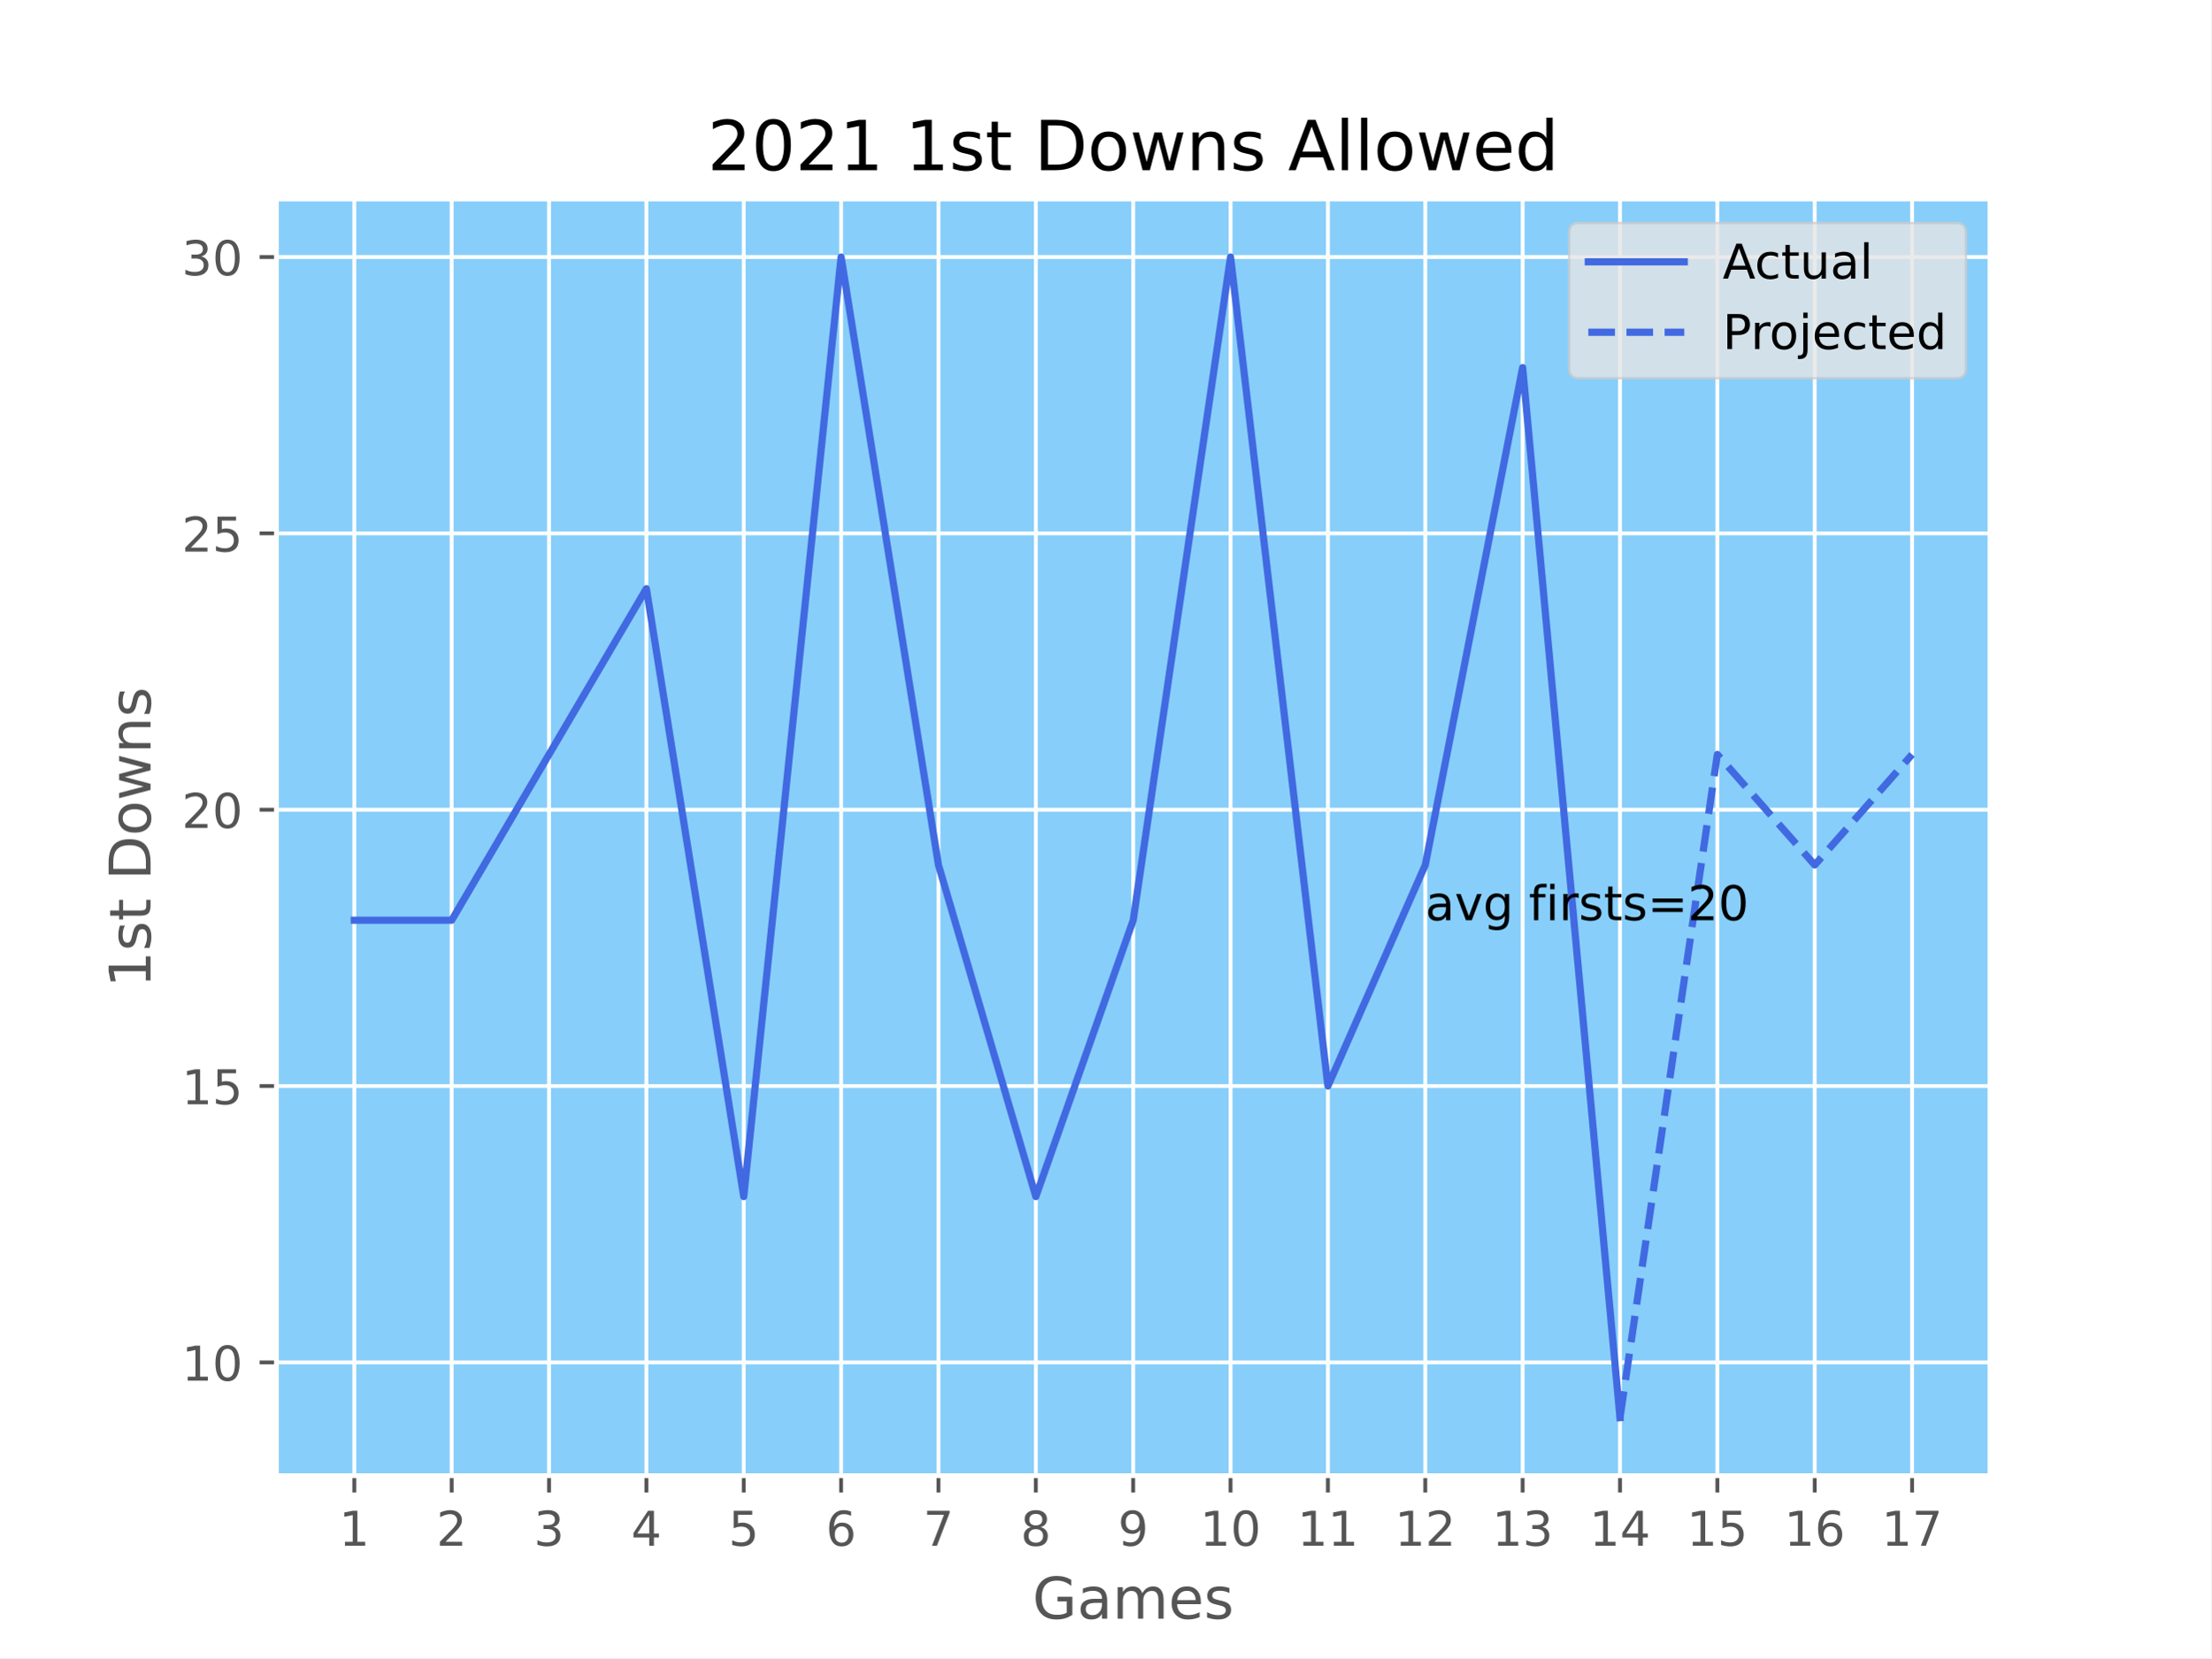
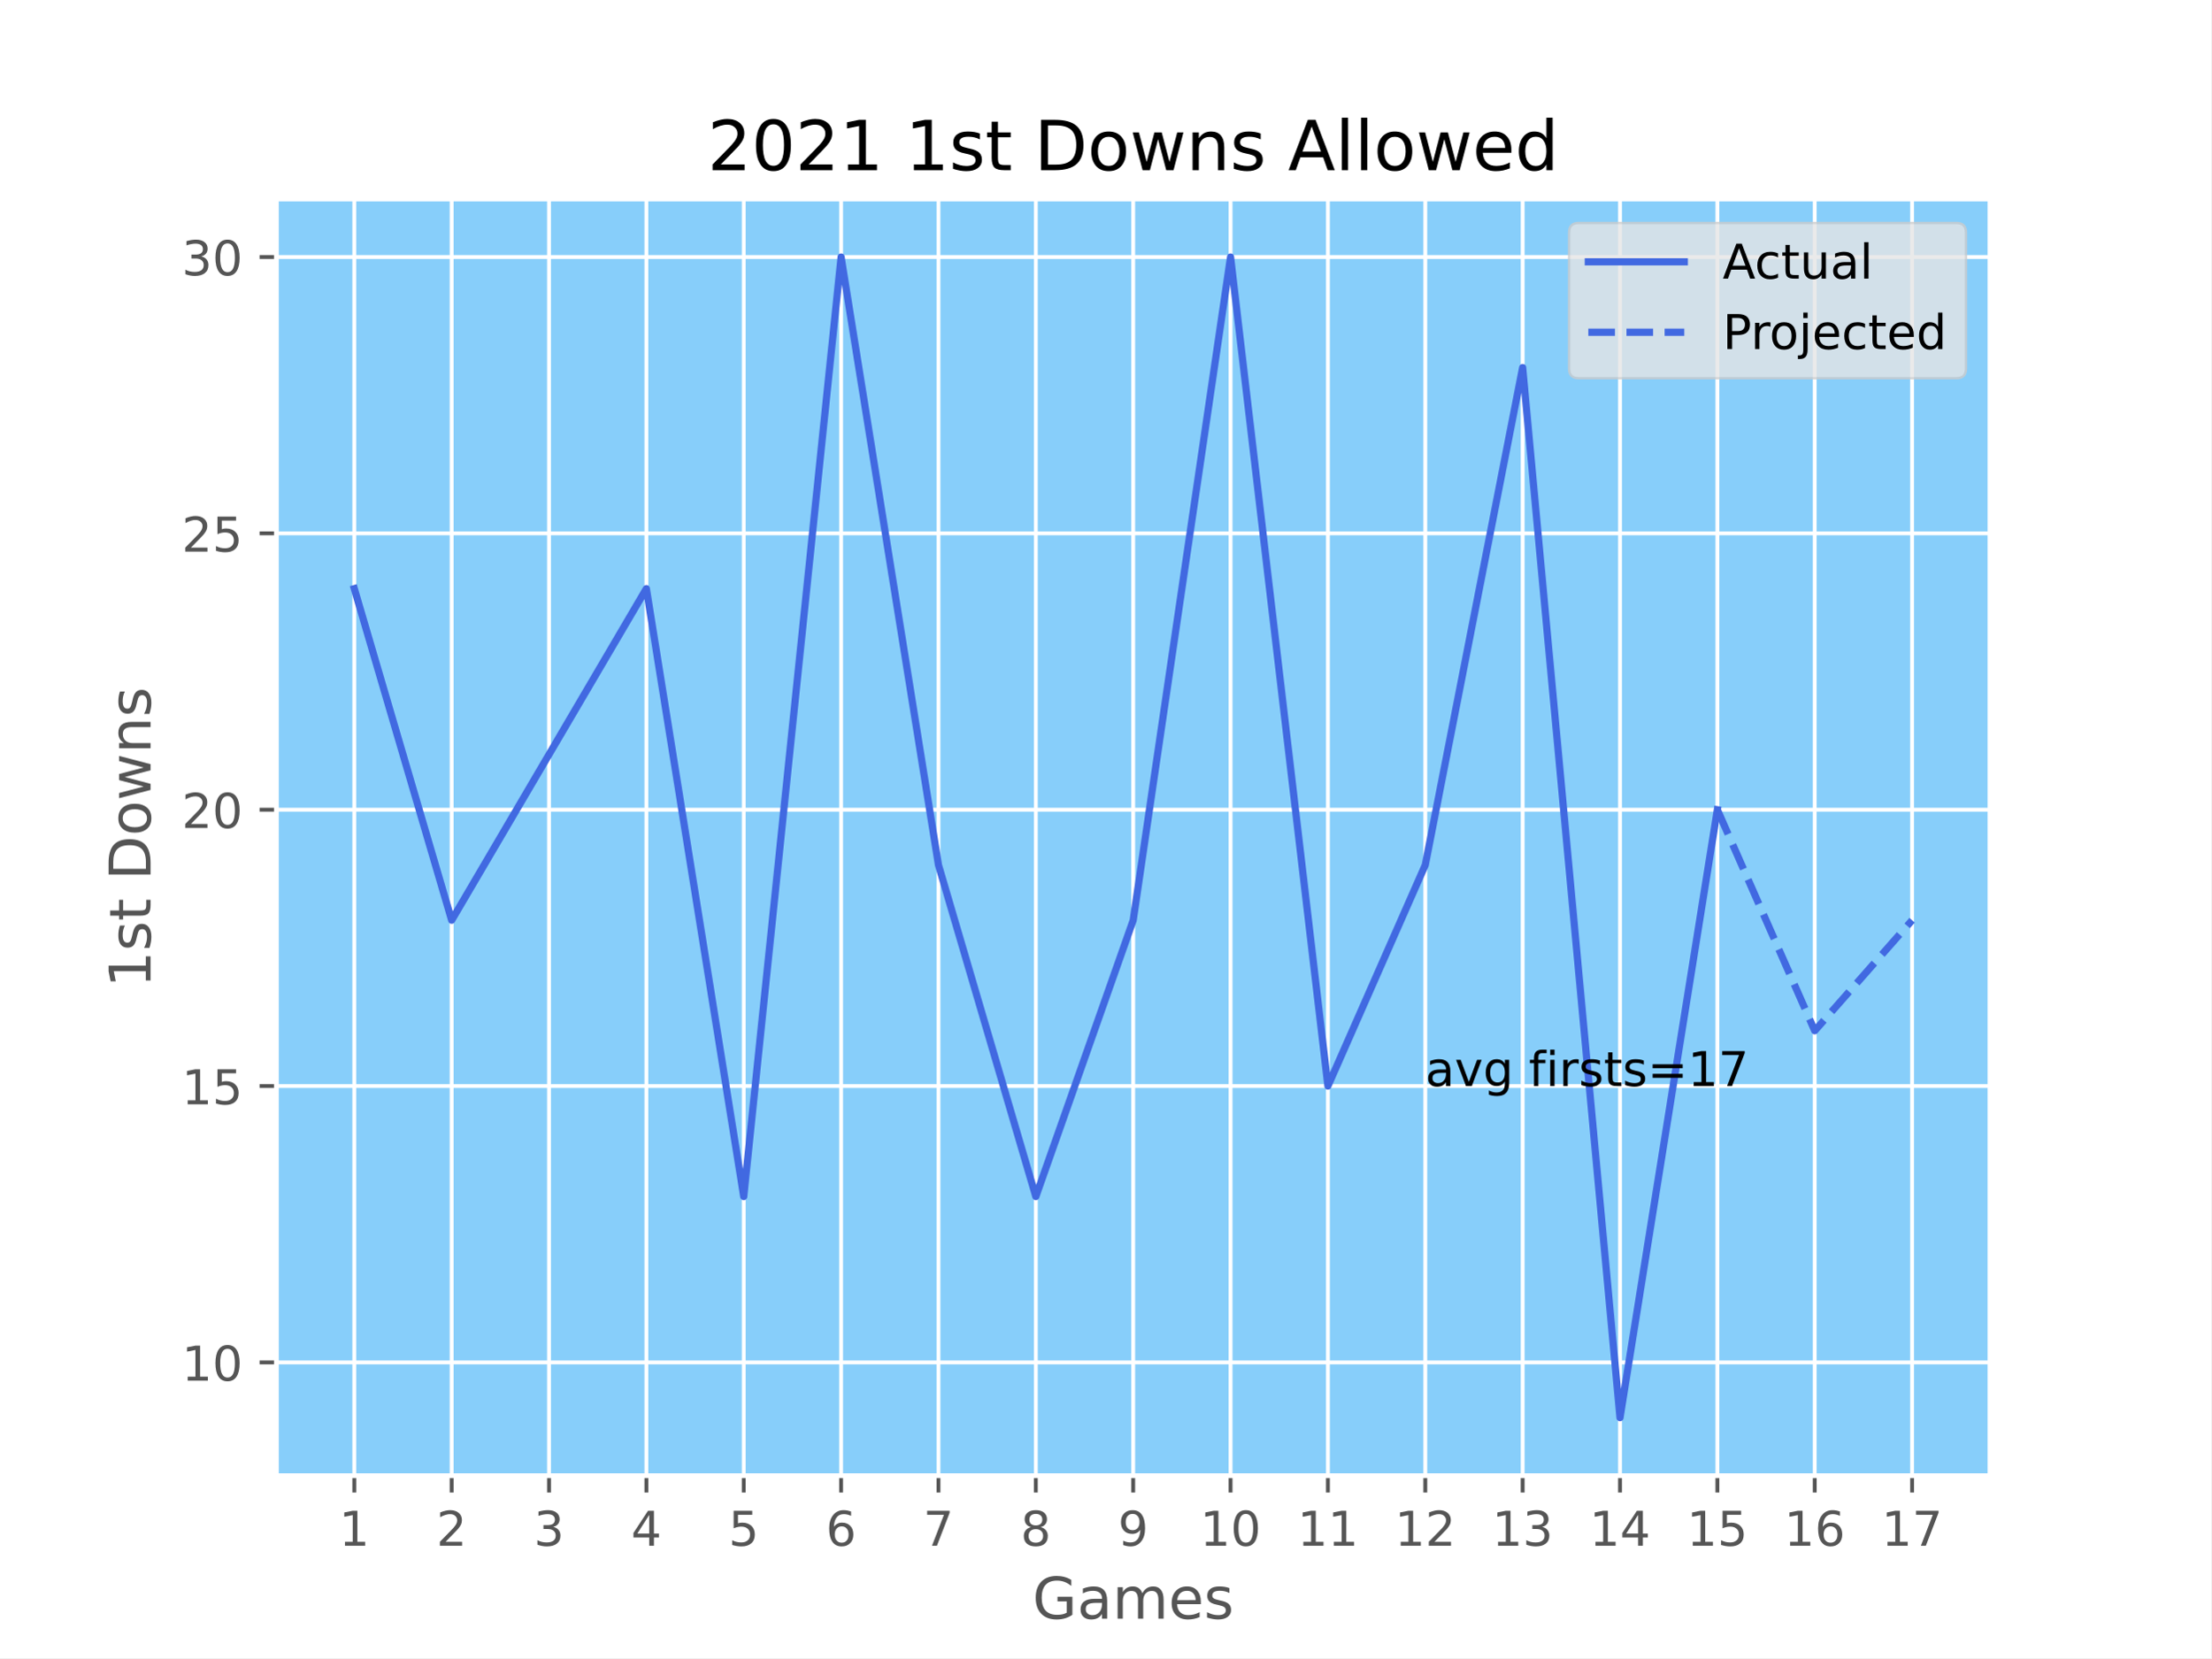
<svg xmlns="http://www.w3.org/2000/svg" xmlns:xlink="http://www.w3.org/1999/xlink" height="345.6pt" version="1.1" viewBox="0 0 460.8 345.6" width="460.8pt">
  <defs>
    <style type="text/css">*{stroke-linecap:butt;stroke-linejoin:round;}</style>
  </defs>
  <g id="figure_1">
    <g id="patch_1">
      <path d="M 0 345.6  L 460.8 345.6  L 460.8 0  L 0 0  z " style="fill:#ffffff;" />
    </g>
    <g id="axes_1">
      <g id="patch_2">
        <path d="M 57.6 307.584  L 414.72 307.584  L 414.72 41.472  L 57.6 41.472  z " style="fill:#87cefa;" />
      </g>
      <g id="matplotlib.axis_1">
        <g id="xtick_1">
          <g id="line2d_1">
-             <path clip-path="url(#p87ac63f97b)" d="M 73.833 307.584  L 73.833 41.472  " style="fill:none;stroke:#ffffff;stroke-linecap:square;stroke-width:0.8;" />
+             <path clip-path="url(#pc70d4e2c6e)" d="M 73.833 307.584  L 73.833 41.472  " style="fill:none;stroke:#ffffff;stroke-linecap:square;stroke-width:0.8;" />
          </g>
          <g id="line2d_2">
            <defs>
-               <path d="M 0 0  L 0 3.5  " id="m3fc62fa5f7" style="stroke:#555555;stroke-width:0.8;" />
+               <path d="M 0 0  L 0 3.5  " id="m3e73aebf63" style="stroke:#555555;stroke-width:0.8;" />
            </defs>
            <g>
-               <use style="fill:#555555;stroke:#555555;stroke-width:0.8;" x="73.833" xlink:href="#m3fc62fa5f7" y="307.584" />
+               <use style="fill:#555555;stroke:#555555;stroke-width:0.8;" x="73.833" xlink:href="#m3e73aebf63" y="307.584" />
            </g>
          </g>
          <g id="text_1">
            <g style="fill:#555555;" transform="translate(70.65148 322.1824)scale(0.1 -0.1)">
              <defs>
                <path d="M 794 531  L 1825 531  L 1825 4091  L 703 3866  L 703 4441  L 1819 4666  L 2450 4666  L 2450 531  L 3481 531  L 3481 0  L 794 0  L 794 531  z " id="DejaVuSans-31" transform="scale(0.015625)" />
              </defs>
              <use xlink:href="#DejaVuSans-31" />
            </g>
          </g>
        </g>
        <g id="xtick_2">
          <g id="line2d_3">
-             <path clip-path="url(#p87ac63f97b)" d="M 94.124 307.584  L 94.124 41.472  " style="fill:none;stroke:#ffffff;stroke-linecap:square;stroke-width:0.8;" />
+             <path clip-path="url(#pc70d4e2c6e)" d="M 94.124 307.584  L 94.124 41.472  " style="fill:none;stroke:#ffffff;stroke-linecap:square;stroke-width:0.8;" />
          </g>
          <g id="line2d_4">
            <g>
-               <use style="fill:#555555;stroke:#555555;stroke-width:0.8;" x="94.124" xlink:href="#m3fc62fa5f7" y="307.584" />
+               <use style="fill:#555555;stroke:#555555;stroke-width:0.8;" x="94.124" xlink:href="#m3e73aebf63" y="307.584" />
            </g>
          </g>
          <g id="text_2">
            <g style="fill:#555555;" transform="translate(90.94239 322.1824)scale(0.1 -0.1)">
              <defs>
                <path d="M 1228 531  L 3431 531  L 3431 0  L 469 0  L 469 531  Q 828 903 1448 1529  Q 2069 2156 2228 2338  Q 2531 2678 2651 2914  Q 2772 3150 2772 3378  Q 2772 3750 2511 3984  Q 2250 4219 1831 4219  Q 1534 4219 1204 4116  Q 875 4013 500 3803  L 500 4441  Q 881 4594 1212 4672  Q 1544 4750 1819 4750  Q 2544 4750 2975 4387  Q 3406 4025 3406 3419  Q 3406 3131 3298 2873  Q 3191 2616 2906 2266  Q 2828 2175 2409 1742  Q 1991 1309 1228 531  z " id="DejaVuSans-32" transform="scale(0.015625)" />
              </defs>
              <use xlink:href="#DejaVuSans-32" />
            </g>
          </g>
        </g>
        <g id="xtick_3">
          <g id="line2d_5">
-             <path clip-path="url(#p87ac63f97b)" d="M 114.415 307.584  L 114.415 41.472  " style="fill:none;stroke:#ffffff;stroke-linecap:square;stroke-width:0.8;" />
+             <path clip-path="url(#pc70d4e2c6e)" d="M 114.415 307.584  L 114.415 41.472  " style="fill:none;stroke:#ffffff;stroke-linecap:square;stroke-width:0.8;" />
          </g>
          <g id="line2d_6">
            <g>
-               <use style="fill:#555555;stroke:#555555;stroke-width:0.8;" x="114.415" xlink:href="#m3fc62fa5f7" y="307.584" />
+               <use style="fill:#555555;stroke:#555555;stroke-width:0.8;" x="114.415" xlink:href="#m3e73aebf63" y="307.584" />
            </g>
          </g>
          <g id="text_3">
            <g style="fill:#555555;" transform="translate(111.2333 322.1824)scale(0.1 -0.1)">
              <defs>
                <path d="M 2597 2516  Q 3050 2419 3304 2112  Q 3559 1806 3559 1356  Q 3559 666 3084 287  Q 2609 -91 1734 -91  Q 1441 -91 1130 -33  Q 819 25 488 141  L 488 750  Q 750 597 1062 519  Q 1375 441 1716 441  Q 2309 441 2620 675  Q 2931 909 2931 1356  Q 2931 1769 2642 2001  Q 2353 2234 1838 2234  L 1294 2234  L 1294 2753  L 1863 2753  Q 2328 2753 2575 2939  Q 2822 3125 2822 3475  Q 2822 3834 2567 4026  Q 2313 4219 1838 4219  Q 1578 4219 1281 4162  Q 984 4106 628 3988  L 628 4550  Q 988 4650 1302 4700  Q 1616 4750 1894 4750  Q 2613 4750 3031 4423  Q 3450 4097 3450 3541  Q 3450 3153 3228 2886  Q 3006 2619 2597 2516  z " id="DejaVuSans-33" transform="scale(0.015625)" />
              </defs>
              <use xlink:href="#DejaVuSans-33" />
            </g>
          </g>
        </g>
        <g id="xtick_4">
          <g id="line2d_7">
-             <path clip-path="url(#p87ac63f97b)" d="M 134.705 307.584  L 134.705 41.472  " style="fill:none;stroke:#ffffff;stroke-linecap:square;stroke-width:0.8;" />
+             <path clip-path="url(#pc70d4e2c6e)" d="M 134.705 307.584  L 134.705 41.472  " style="fill:none;stroke:#ffffff;stroke-linecap:square;stroke-width:0.8;" />
          </g>
          <g id="line2d_8">
            <g>
-               <use style="fill:#555555;stroke:#555555;stroke-width:0.8;" x="134.705" xlink:href="#m3fc62fa5f7" y="307.584" />
+               <use style="fill:#555555;stroke:#555555;stroke-width:0.8;" x="134.705" xlink:href="#m3e73aebf63" y="307.584" />
            </g>
          </g>
          <g id="text_4">
            <g style="fill:#555555;" transform="translate(131.5242 322.1824)scale(0.1 -0.1)">
              <defs>
                <path d="M 2419 4116  L 825 1625  L 2419 1625  L 2419 4116  z M 2253 4666  L 3047 4666  L 3047 1625  L 3713 1625  L 3713 1100  L 3047 1100  L 3047 0  L 2419 0  L 2419 1100  L 313 1100  L 313 1709  L 2253 4666  z " id="DejaVuSans-34" transform="scale(0.015625)" />
              </defs>
              <use xlink:href="#DejaVuSans-34" />
            </g>
          </g>
        </g>
        <g id="xtick_5">
          <g id="line2d_9">
-             <path clip-path="url(#p87ac63f97b)" d="M 154.996 307.584  L 154.996 41.472  " style="fill:none;stroke:#ffffff;stroke-linecap:square;stroke-width:0.8;" />
+             <path clip-path="url(#pc70d4e2c6e)" d="M 154.996 307.584  L 154.996 41.472  " style="fill:none;stroke:#ffffff;stroke-linecap:square;stroke-width:0.8;" />
          </g>
          <g id="line2d_10">
            <g>
-               <use style="fill:#555555;stroke:#555555;stroke-width:0.8;" x="154.996" xlink:href="#m3fc62fa5f7" y="307.584" />
+               <use style="fill:#555555;stroke:#555555;stroke-width:0.8;" x="154.996" xlink:href="#m3e73aebf63" y="307.584" />
            </g>
          </g>
          <g id="text_5">
            <g style="fill:#555555;" transform="translate(151.8151 322.1824)scale(0.1 -0.1)">
              <defs>
                <path d="M 691 4666  L 3169 4666  L 3169 4134  L 1269 4134  L 1269 2991  Q 1406 3038 1543 3061  Q 1681 3084 1819 3084  Q 2600 3084 3056 2656  Q 3513 2228 3513 1497  Q 3513 744 3044 326  Q 2575 -91 1722 -91  Q 1428 -91 1123 -41  Q 819 9 494 109  L 494 744  Q 775 591 1075 516  Q 1375 441 1709 441  Q 2250 441 2565 725  Q 2881 1009 2881 1497  Q 2881 1984 2565 2268  Q 2250 2553 1709 2553  Q 1456 2553 1204 2497  Q 953 2441 691 2322  L 691 4666  z " id="DejaVuSans-35" transform="scale(0.015625)" />
              </defs>
              <use xlink:href="#DejaVuSans-35" />
            </g>
          </g>
        </g>
        <g id="xtick_6">
          <g id="line2d_11">
-             <path clip-path="url(#p87ac63f97b)" d="M 175.287 307.584  L 175.287 41.472  " style="fill:none;stroke:#ffffff;stroke-linecap:square;stroke-width:0.8;" />
+             <path clip-path="url(#pc70d4e2c6e)" d="M 175.287 307.584  L 175.287 41.472  " style="fill:none;stroke:#ffffff;stroke-linecap:square;stroke-width:0.8;" />
          </g>
          <g id="line2d_12">
            <g>
-               <use style="fill:#555555;stroke:#555555;stroke-width:0.8;" x="175.287" xlink:href="#m3fc62fa5f7" y="307.584" />
+               <use style="fill:#555555;stroke:#555555;stroke-width:0.8;" x="175.287" xlink:href="#m3e73aebf63" y="307.584" />
            </g>
          </g>
          <g id="text_6">
            <g style="fill:#555555;" transform="translate(172.106 322.1824)scale(0.1 -0.1)">
              <defs>
                <path d="M 2113 2584  Q 1688 2584 1439 2293  Q 1191 2003 1191 1497  Q 1191 994 1439 701  Q 1688 409 2113 409  Q 2538 409 2786 701  Q 3034 994 3034 1497  Q 3034 2003 2786 2293  Q 2538 2584 2113 2584  z M 3366 4563  L 3366 3988  Q 3128 4100 2886 4159  Q 2644 4219 2406 4219  Q 1781 4219 1451 3797  Q 1122 3375 1075 2522  Q 1259 2794 1537 2939  Q 1816 3084 2150 3084  Q 2853 3084 3261 2657  Q 3669 2231 3669 1497  Q 3669 778 3244 343  Q 2819 -91 2113 -91  Q 1303 -91 875 529  Q 447 1150 447 2328  Q 447 3434 972 4092  Q 1497 4750 2381 4750  Q 2619 4750 2861 4703  Q 3103 4656 3366 4563  z " id="DejaVuSans-36" transform="scale(0.015625)" />
              </defs>
              <use xlink:href="#DejaVuSans-36" />
            </g>
          </g>
        </g>
        <g id="xtick_7">
          <g id="line2d_13">
-             <path clip-path="url(#p87ac63f97b)" d="M 195.578 307.584  L 195.578 41.472  " style="fill:none;stroke:#ffffff;stroke-linecap:square;stroke-width:0.8;" />
+             <path clip-path="url(#pc70d4e2c6e)" d="M 195.578 307.584  L 195.578 41.472  " style="fill:none;stroke:#ffffff;stroke-linecap:square;stroke-width:0.8;" />
          </g>
          <g id="line2d_14">
            <g>
-               <use style="fill:#555555;stroke:#555555;stroke-width:0.8;" x="195.578" xlink:href="#m3fc62fa5f7" y="307.584" />
+               <use style="fill:#555555;stroke:#555555;stroke-width:0.8;" x="195.578" xlink:href="#m3e73aebf63" y="307.584" />
            </g>
          </g>
          <g id="text_7">
            <g style="fill:#555555;" transform="translate(192.3969 322.1824)scale(0.1 -0.1)">
              <defs>
                <path d="M 525 4666  L 3525 4666  L 3525 4397  L 1831 0  L 1172 0  L 2766 4134  L 525 4134  L 525 4666  z " id="DejaVuSans-37" transform="scale(0.015625)" />
              </defs>
              <use xlink:href="#DejaVuSans-37" />
            </g>
          </g>
        </g>
        <g id="xtick_8">
          <g id="line2d_15">
-             <path clip-path="url(#p87ac63f97b)" d="M 215.869 307.584  L 215.869 41.472  " style="fill:none;stroke:#ffffff;stroke-linecap:square;stroke-width:0.8;" />
+             <path clip-path="url(#pc70d4e2c6e)" d="M 215.869 307.584  L 215.869 41.472  " style="fill:none;stroke:#ffffff;stroke-linecap:square;stroke-width:0.8;" />
          </g>
          <g id="line2d_16">
            <g>
-               <use style="fill:#555555;stroke:#555555;stroke-width:0.8;" x="215.869" xlink:href="#m3fc62fa5f7" y="307.584" />
+               <use style="fill:#555555;stroke:#555555;stroke-width:0.8;" x="215.869" xlink:href="#m3e73aebf63" y="307.584" />
            </g>
          </g>
          <g id="text_8">
            <g style="fill:#555555;" transform="translate(212.6878 322.1824)scale(0.1 -0.1)">
              <defs>
                <path d="M 2034 2216  Q 1584 2216 1326 1975  Q 1069 1734 1069 1313  Q 1069 891 1326 650  Q 1584 409 2034 409  Q 2484 409 2743 651  Q 3003 894 3003 1313  Q 3003 1734 2745 1975  Q 2488 2216 2034 2216  z M 1403 2484  Q 997 2584 770 2862  Q 544 3141 544 3541  Q 544 4100 942 4425  Q 1341 4750 2034 4750  Q 2731 4750 3128 4425  Q 3525 4100 3525 3541  Q 3525 3141 3298 2862  Q 3072 2584 2669 2484  Q 3125 2378 3379 2068  Q 3634 1759 3634 1313  Q 3634 634 3220 271  Q 2806 -91 2034 -91  Q 1263 -91 848 271  Q 434 634 434 1313  Q 434 1759 690 2068  Q 947 2378 1403 2484  z M 1172 3481  Q 1172 3119 1398 2916  Q 1625 2713 2034 2713  Q 2441 2713 2670 2916  Q 2900 3119 2900 3481  Q 2900 3844 2670 4047  Q 2441 4250 2034 4250  Q 1625 4250 1398 4047  Q 1172 3844 1172 3481  z " id="DejaVuSans-38" transform="scale(0.015625)" />
              </defs>
              <use xlink:href="#DejaVuSans-38" />
            </g>
          </g>
        </g>
        <g id="xtick_9">
          <g id="line2d_17">
-             <path clip-path="url(#p87ac63f97b)" d="M 236.16 307.584  L 236.16 41.472  " style="fill:none;stroke:#ffffff;stroke-linecap:square;stroke-width:0.8;" />
+             <path clip-path="url(#pc70d4e2c6e)" d="M 236.16 307.584  L 236.16 41.472  " style="fill:none;stroke:#ffffff;stroke-linecap:square;stroke-width:0.8;" />
          </g>
          <g id="line2d_18">
            <g>
-               <use style="fill:#555555;stroke:#555555;stroke-width:0.8;" x="236.16" xlink:href="#m3fc62fa5f7" y="307.584" />
+               <use style="fill:#555555;stroke:#555555;stroke-width:0.8;" x="236.16" xlink:href="#m3e73aebf63" y="307.584" />
            </g>
          </g>
          <g id="text_9">
            <g style="fill:#555555;" transform="translate(232.9787 322.1824)scale(0.1 -0.1)">
              <defs>
                <path d="M 703 97  L 703 672  Q 941 559 1184 500  Q 1428 441 1663 441  Q 2288 441 2617 861  Q 2947 1281 2994 2138  Q 2813 1869 2534 1725  Q 2256 1581 1919 1581  Q 1219 1581 811 2004  Q 403 2428 403 3163  Q 403 3881 828 4315  Q 1253 4750 1959 4750  Q 2769 4750 3195 4129  Q 3622 3509 3622 2328  Q 3622 1225 3098 567  Q 2575 -91 1691 -91  Q 1453 -91 1209 -44  Q 966 3 703 97  z M 1959 2075  Q 2384 2075 2632 2365  Q 2881 2656 2881 3163  Q 2881 3666 2632 3958  Q 2384 4250 1959 4250  Q 1534 4250 1286 3958  Q 1038 3666 1038 3163  Q 1038 2656 1286 2365  Q 1534 2075 1959 2075  z " id="DejaVuSans-39" transform="scale(0.015625)" />
              </defs>
              <use xlink:href="#DejaVuSans-39" />
            </g>
          </g>
        </g>
        <g id="xtick_10">
          <g id="line2d_19">
-             <path clip-path="url(#p87ac63f97b)" d="M 256.451 307.584  L 256.451 41.472  " style="fill:none;stroke:#ffffff;stroke-linecap:square;stroke-width:0.8;" />
+             <path clip-path="url(#pc70d4e2c6e)" d="M 256.451 307.584  L 256.451 41.472  " style="fill:none;stroke:#ffffff;stroke-linecap:square;stroke-width:0.8;" />
          </g>
          <g id="line2d_20">
            <g>
-               <use style="fill:#555555;stroke:#555555;stroke-width:0.8;" x="256.451" xlink:href="#m3fc62fa5f7" y="307.584" />
+               <use style="fill:#555555;stroke:#555555;stroke-width:0.8;" x="256.451" xlink:href="#m3e73aebf63" y="307.584" />
            </g>
          </g>
          <g id="text_10">
            <g style="fill:#555555;" transform="translate(250.0884 322.1824)scale(0.1 -0.1)">
              <defs>
                <path d="M 2034 4250  Q 1547 4250 1301 3770  Q 1056 3291 1056 2328  Q 1056 1369 1301 889  Q 1547 409 2034 409  Q 2525 409 2770 889  Q 3016 1369 3016 2328  Q 3016 3291 2770 3770  Q 2525 4250 2034 4250  z M 2034 4750  Q 2819 4750 3233 4129  Q 3647 3509 3647 2328  Q 3647 1150 3233 529  Q 2819 -91 2034 -91  Q 1250 -91 836 529  Q 422 1150 422 2328  Q 422 3509 836 4129  Q 1250 4750 2034 4750  z " id="DejaVuSans-30" transform="scale(0.015625)" />
              </defs>
              <use xlink:href="#DejaVuSans-31" />
              <use x="63.623" xlink:href="#DejaVuSans-30" />
            </g>
          </g>
        </g>
        <g id="xtick_11">
          <g id="line2d_21">
-             <path clip-path="url(#p87ac63f97b)" d="M 276.742 307.584  L 276.742 41.472  " style="fill:none;stroke:#ffffff;stroke-linecap:square;stroke-width:0.8;" />
+             <path clip-path="url(#pc70d4e2c6e)" d="M 276.742 307.584  L 276.742 41.472  " style="fill:none;stroke:#ffffff;stroke-linecap:square;stroke-width:0.8;" />
          </g>
          <g id="line2d_22">
            <g>
-               <use style="fill:#555555;stroke:#555555;stroke-width:0.8;" x="276.742" xlink:href="#m3fc62fa5f7" y="307.584" />
+               <use style="fill:#555555;stroke:#555555;stroke-width:0.8;" x="276.742" xlink:href="#m3e73aebf63" y="307.584" />
            </g>
          </g>
          <g id="text_11">
            <g style="fill:#555555;" transform="translate(270.3793 322.1824)scale(0.1 -0.1)">
              <use xlink:href="#DejaVuSans-31" />
              <use x="63.623" xlink:href="#DejaVuSans-31" />
            </g>
          </g>
        </g>
        <g id="xtick_12">
          <g id="line2d_23">
-             <path clip-path="url(#p87ac63f97b)" d="M 297.033 307.584  L 297.033 41.472  " style="fill:none;stroke:#ffffff;stroke-linecap:square;stroke-width:0.8;" />
+             <path clip-path="url(#pc70d4e2c6e)" d="M 297.033 307.584  L 297.033 41.472  " style="fill:none;stroke:#ffffff;stroke-linecap:square;stroke-width:0.8;" />
          </g>
          <g id="line2d_24">
            <g>
-               <use style="fill:#555555;stroke:#555555;stroke-width:0.8;" x="297.033" xlink:href="#m3fc62fa5f7" y="307.584" />
+               <use style="fill:#555555;stroke:#555555;stroke-width:0.8;" x="297.033" xlink:href="#m3e73aebf63" y="307.584" />
            </g>
          </g>
          <g id="text_12">
            <g style="fill:#555555;" transform="translate(290.6702 322.1824)scale(0.1 -0.1)">
              <use xlink:href="#DejaVuSans-31" />
              <use x="63.623" xlink:href="#DejaVuSans-32" />
            </g>
          </g>
        </g>
        <g id="xtick_13">
          <g id="line2d_25">
-             <path clip-path="url(#p87ac63f97b)" d="M 317.324 307.584  L 317.324 41.472  " style="fill:none;stroke:#ffffff;stroke-linecap:square;stroke-width:0.8;" />
+             <path clip-path="url(#pc70d4e2c6e)" d="M 317.324 307.584  L 317.324 41.472  " style="fill:none;stroke:#ffffff;stroke-linecap:square;stroke-width:0.8;" />
          </g>
          <g id="line2d_26">
            <g>
-               <use style="fill:#555555;stroke:#555555;stroke-width:0.8;" x="317.324" xlink:href="#m3fc62fa5f7" y="307.584" />
+               <use style="fill:#555555;stroke:#555555;stroke-width:0.8;" x="317.324" xlink:href="#m3e73aebf63" y="307.584" />
            </g>
          </g>
          <g id="text_13">
            <g style="fill:#555555;" transform="translate(310.9611 322.1824)scale(0.1 -0.1)">
              <use xlink:href="#DejaVuSans-31" />
              <use x="63.623" xlink:href="#DejaVuSans-33" />
            </g>
          </g>
        </g>
        <g id="xtick_14">
          <g id="line2d_27">
-             <path clip-path="url(#p87ac63f97b)" d="M 337.615 307.584  L 337.615 41.472  " style="fill:none;stroke:#ffffff;stroke-linecap:square;stroke-width:0.8;" />
+             <path clip-path="url(#pc70d4e2c6e)" d="M 337.615 307.584  L 337.615 41.472  " style="fill:none;stroke:#ffffff;stroke-linecap:square;stroke-width:0.8;" />
          </g>
          <g id="line2d_28">
            <g>
-               <use style="fill:#555555;stroke:#555555;stroke-width:0.8;" x="337.615" xlink:href="#m3fc62fa5f7" y="307.584" />
+               <use style="fill:#555555;stroke:#555555;stroke-width:0.8;" x="337.615" xlink:href="#m3e73aebf63" y="307.584" />
            </g>
          </g>
          <g id="text_14">
            <g style="fill:#555555;" transform="translate(331.252 322.1824)scale(0.1 -0.1)">
              <use xlink:href="#DejaVuSans-31" />
              <use x="63.623" xlink:href="#DejaVuSans-34" />
            </g>
          </g>
        </g>
        <g id="xtick_15">
          <g id="line2d_29">
-             <path clip-path="url(#p87ac63f97b)" d="M 357.905 307.584  L 357.905 41.472  " style="fill:none;stroke:#ffffff;stroke-linecap:square;stroke-width:0.8;" />
+             <path clip-path="url(#pc70d4e2c6e)" d="M 357.905 307.584  L 357.905 41.472  " style="fill:none;stroke:#ffffff;stroke-linecap:square;stroke-width:0.8;" />
          </g>
          <g id="line2d_30">
            <g>
-               <use style="fill:#555555;stroke:#555555;stroke-width:0.8;" x="357.905" xlink:href="#m3fc62fa5f7" y="307.584" />
+               <use style="fill:#555555;stroke:#555555;stroke-width:0.8;" x="357.905" xlink:href="#m3e73aebf63" y="307.584" />
            </g>
          </g>
          <g id="text_15">
            <g style="fill:#555555;" transform="translate(351.543 322.1824)scale(0.1 -0.1)">
              <use xlink:href="#DejaVuSans-31" />
              <use x="63.623" xlink:href="#DejaVuSans-35" />
            </g>
          </g>
        </g>
        <g id="xtick_16">
          <g id="line2d_31">
-             <path clip-path="url(#p87ac63f97b)" d="M 378.196 307.584  L 378.196 41.472  " style="fill:none;stroke:#ffffff;stroke-linecap:square;stroke-width:0.8;" />
+             <path clip-path="url(#pc70d4e2c6e)" d="M 378.196 307.584  L 378.196 41.472  " style="fill:none;stroke:#ffffff;stroke-linecap:square;stroke-width:0.8;" />
          </g>
          <g id="line2d_32">
            <g>
-               <use style="fill:#555555;stroke:#555555;stroke-width:0.8;" x="378.196" xlink:href="#m3fc62fa5f7" y="307.584" />
+               <use style="fill:#555555;stroke:#555555;stroke-width:0.8;" x="378.196" xlink:href="#m3e73aebf63" y="307.584" />
            </g>
          </g>
          <g id="text_16">
            <g style="fill:#555555;" transform="translate(371.8339 322.1824)scale(0.1 -0.1)">
              <use xlink:href="#DejaVuSans-31" />
              <use x="63.623" xlink:href="#DejaVuSans-36" />
            </g>
          </g>
        </g>
        <g id="xtick_17">
          <g id="line2d_33">
-             <path clip-path="url(#p87ac63f97b)" d="M 398.487 307.584  L 398.487 41.472  " style="fill:none;stroke:#ffffff;stroke-linecap:square;stroke-width:0.8;" />
+             <path clip-path="url(#pc70d4e2c6e)" d="M 398.487 307.584  L 398.487 41.472  " style="fill:none;stroke:#ffffff;stroke-linecap:square;stroke-width:0.8;" />
          </g>
          <g id="line2d_34">
            <g>
-               <use style="fill:#555555;stroke:#555555;stroke-width:0.8;" x="398.487" xlink:href="#m3fc62fa5f7" y="307.584" />
+               <use style="fill:#555555;stroke:#555555;stroke-width:0.8;" x="398.487" xlink:href="#m3e73aebf63" y="307.584" />
            </g>
          </g>
          <g id="text_17">
            <g style="fill:#555555;" transform="translate(392.1248 322.1824)scale(0.1 -0.1)">
              <use xlink:href="#DejaVuSans-31" />
              <use x="63.623" xlink:href="#DejaVuSans-37" />
            </g>
          </g>
        </g>
        <g id="text_18">
          <g style="fill:#555555;" transform="translate(215.1722 337.3802)scale(0.12 -0.12)">
            <defs>
              <path d="M 3809 666  L 3809 1919  L 2778 1919  L 2778 2438  L 4434 2438  L 4434 434  Q 4069 175 3628 42  Q 3188 -91 2688 -91  Q 1594 -91 976 548  Q 359 1188 359 2328  Q 359 3472 976 4111  Q 1594 4750 2688 4750  Q 3144 4750 3555 4637  Q 3966 4525 4313 4306  L 4313 3634  Q 3963 3931 3569 4081  Q 3175 4231 2741 4231  Q 1884 4231 1454 3753  Q 1025 3275 1025 2328  Q 1025 1384 1454 906  Q 1884 428 2741 428  Q 3075 428 3337 486  Q 3600 544 3809 666  z " id="DejaVuSans-47" transform="scale(0.015625)" />
              <path d="M 2194 1759  Q 1497 1759 1228 1600  Q 959 1441 959 1056  Q 959 750 1161 570  Q 1363 391 1709 391  Q 2188 391 2477 730  Q 2766 1069 2766 1631  L 2766 1759  L 2194 1759  z M 3341 1997  L 3341 0  L 2766 0  L 2766 531  Q 2569 213 2275 61  Q 1981 -91 1556 -91  Q 1019 -91 701 211  Q 384 513 384 1019  Q 384 1609 779 1909  Q 1175 2209 1959 2209  L 2766 2209  L 2766 2266  Q 2766 2663 2505 2880  Q 2244 3097 1772 3097  Q 1472 3097 1187 3025  Q 903 2953 641 2809  L 641 3341  Q 956 3463 1253 3523  Q 1550 3584 1831 3584  Q 2591 3584 2966 3190  Q 3341 2797 3341 1997  z " id="DejaVuSans-61" transform="scale(0.015625)" />
              <path d="M 3328 2828  Q 3544 3216 3844 3400  Q 4144 3584 4550 3584  Q 5097 3584 5394 3201  Q 5691 2819 5691 2113  L 5691 0  L 5113 0  L 5113 2094  Q 5113 2597 4934 2840  Q 4756 3084 4391 3084  Q 3944 3084 3684 2787  Q 3425 2491 3425 1978  L 3425 0  L 2847 0  L 2847 2094  Q 2847 2600 2669 2842  Q 2491 3084 2119 3084  Q 1678 3084 1418 2786  Q 1159 2488 1159 1978  L 1159 0  L 581 0  L 581 3500  L 1159 3500  L 1159 2956  Q 1356 3278 1631 3431  Q 1906 3584 2284 3584  Q 2666 3584 2933 3390  Q 3200 3197 3328 2828  z " id="DejaVuSans-6d" transform="scale(0.015625)" />
              <path d="M 3597 1894  L 3597 1613  L 953 1613  Q 991 1019 1311 708  Q 1631 397 2203 397  Q 2534 397 2845 478  Q 3156 559 3463 722  L 3463 178  Q 3153 47 2828 -22  Q 2503 -91 2169 -91  Q 1331 -91 842 396  Q 353 884 353 1716  Q 353 2575 817 3079  Q 1281 3584 2069 3584  Q 2775 3584 3186 3129  Q 3597 2675 3597 1894  z M 3022 2063  Q 3016 2534 2758 2815  Q 2500 3097 2075 3097  Q 1594 3097 1305 2825  Q 1016 2553 972 2059  L 3022 2063  z " id="DejaVuSans-65" transform="scale(0.015625)" />
              <path d="M 2834 3397  L 2834 2853  Q 2591 2978 2328 3040  Q 2066 3103 1784 3103  Q 1356 3103 1142 2972  Q 928 2841 928 2578  Q 928 2378 1081 2264  Q 1234 2150 1697 2047  L 1894 2003  Q 2506 1872 2764 1633  Q 3022 1394 3022 966  Q 3022 478 2636 193  Q 2250 -91 1575 -91  Q 1294 -91 989 -36  Q 684 19 347 128  L 347 722  Q 666 556 975 473  Q 1284 391 1588 391  Q 1994 391 2212 530  Q 2431 669 2431 922  Q 2431 1156 2273 1281  Q 2116 1406 1581 1522  L 1381 1569  Q 847 1681 609 1914  Q 372 2147 372 2553  Q 372 3047 722 3315  Q 1072 3584 1716 3584  Q 2034 3584 2315 3537  Q 2597 3491 2834 3397  z " id="DejaVuSans-73" transform="scale(0.015625)" />
            </defs>
            <use xlink:href="#DejaVuSans-47" />
            <use x="77.49" xlink:href="#DejaVuSans-61" />
            <use x="138.77" xlink:href="#DejaVuSans-6d" />
            <use x="236.182" xlink:href="#DejaVuSans-65" />
            <use x="297.705" xlink:href="#DejaVuSans-73" />
          </g>
        </g>
      </g>
      <g id="matplotlib.axis_2">
        <g id="ytick_1">
          <g id="line2d_35">
-             <path clip-path="url(#p87ac63f97b)" d="M 57.6 283.968  L 414.72 283.968  " style="fill:none;stroke:#ffffff;stroke-linecap:square;stroke-width:0.8;" />
+             <path clip-path="url(#pc70d4e2c6e)" d="M 57.6 283.968  L 414.72 283.968  " style="fill:none;stroke:#ffffff;stroke-linecap:square;stroke-width:0.8;" />
          </g>
          <g id="line2d_36">
            <defs>
-               <path d="M 0 0  L -3.5 0  " id="m9189976312" style="stroke:#555555;stroke-width:0.8;" />
+               <path d="M 0 0  L -3.5 0  " id="m2ab029df73" style="stroke:#555555;stroke-width:0.8;" />
            </defs>
            <g>
-               <use style="fill:#555555;stroke:#555555;stroke-width:0.8;" x="57.6" xlink:href="#m9189976312" y="283.968" />
+               <use style="fill:#555555;stroke:#555555;stroke-width:0.8;" x="57.6" xlink:href="#m2ab029df73" y="283.968" />
            </g>
          </g>
          <g id="text_19">
            <g style="fill:#555555;" transform="translate(37.875 287.7672)scale(0.1 -0.1)">
              <use xlink:href="#DejaVuSans-31" />
              <use x="63.623" xlink:href="#DejaVuSans-30" />
            </g>
          </g>
        </g>
        <g id="ytick_2">
          <g id="line2d_37">
-             <path clip-path="url(#p87ac63f97b)" d="M 57.6 226.368  L 414.72 226.368  " style="fill:none;stroke:#ffffff;stroke-linecap:square;stroke-width:0.8;" />
+             <path clip-path="url(#pc70d4e2c6e)" d="M 57.6 226.368  L 414.72 226.368  " style="fill:none;stroke:#ffffff;stroke-linecap:square;stroke-width:0.8;" />
          </g>
          <g id="line2d_38">
            <g>
-               <use style="fill:#555555;stroke:#555555;stroke-width:0.8;" x="57.6" xlink:href="#m9189976312" y="226.368" />
+               <use style="fill:#555555;stroke:#555555;stroke-width:0.8;" x="57.6" xlink:href="#m2ab029df73" y="226.368" />
            </g>
          </g>
          <g id="text_20">
            <g style="fill:#555555;" transform="translate(37.875 230.1672)scale(0.1 -0.1)">
              <use xlink:href="#DejaVuSans-31" />
              <use x="63.623" xlink:href="#DejaVuSans-35" />
            </g>
          </g>
        </g>
        <g id="ytick_3">
          <g id="line2d_39">
-             <path clip-path="url(#p87ac63f97b)" d="M 57.6 168.768  L 414.72 168.768  " style="fill:none;stroke:#ffffff;stroke-linecap:square;stroke-width:0.8;" />
+             <path clip-path="url(#pc70d4e2c6e)" d="M 57.6 168.768  L 414.72 168.768  " style="fill:none;stroke:#ffffff;stroke-linecap:square;stroke-width:0.8;" />
          </g>
          <g id="line2d_40">
            <g>
-               <use style="fill:#555555;stroke:#555555;stroke-width:0.8;" x="57.6" xlink:href="#m9189976312" y="168.768" />
+               <use style="fill:#555555;stroke:#555555;stroke-width:0.8;" x="57.6" xlink:href="#m2ab029df73" y="168.768" />
            </g>
          </g>
          <g id="text_21">
            <g style="fill:#555555;" transform="translate(37.875 172.5672)scale(0.1 -0.1)">
              <use xlink:href="#DejaVuSans-32" />
              <use x="63.623" xlink:href="#DejaVuSans-30" />
            </g>
          </g>
        </g>
        <g id="ytick_4">
          <g id="line2d_41">
-             <path clip-path="url(#p87ac63f97b)" d="M 57.6 111.168  L 414.72 111.168  " style="fill:none;stroke:#ffffff;stroke-linecap:square;stroke-width:0.8;" />
+             <path clip-path="url(#pc70d4e2c6e)" d="M 57.6 111.168  L 414.72 111.168  " style="fill:none;stroke:#ffffff;stroke-linecap:square;stroke-width:0.8;" />
          </g>
          <g id="line2d_42">
            <g>
-               <use style="fill:#555555;stroke:#555555;stroke-width:0.8;" x="57.6" xlink:href="#m9189976312" y="111.168" />
+               <use style="fill:#555555;stroke:#555555;stroke-width:0.8;" x="57.6" xlink:href="#m2ab029df73" y="111.168" />
            </g>
          </g>
          <g id="text_22">
            <g style="fill:#555555;" transform="translate(37.875 114.9672)scale(0.1 -0.1)">
              <use xlink:href="#DejaVuSans-32" />
              <use x="63.623" xlink:href="#DejaVuSans-35" />
            </g>
          </g>
        </g>
        <g id="ytick_5">
          <g id="line2d_43">
-             <path clip-path="url(#p87ac63f97b)" d="M 57.6 53.568  L 414.72 53.568  " style="fill:none;stroke:#ffffff;stroke-linecap:square;stroke-width:0.8;" />
+             <path clip-path="url(#pc70d4e2c6e)" d="M 57.6 53.568  L 414.72 53.568  " style="fill:none;stroke:#ffffff;stroke-linecap:square;stroke-width:0.8;" />
          </g>
          <g id="line2d_44">
            <g>
-               <use style="fill:#555555;stroke:#555555;stroke-width:0.8;" x="57.6" xlink:href="#m9189976312" y="53.568" />
+               <use style="fill:#555555;stroke:#555555;stroke-width:0.8;" x="57.6" xlink:href="#m2ab029df73" y="53.568" />
            </g>
          </g>
          <g id="text_23">
            <g style="fill:#555555;" transform="translate(37.875 57.36722)scale(0.1 -0.1)">
              <use xlink:href="#DejaVuSans-33" />
              <use x="63.623" xlink:href="#DejaVuSans-30" />
            </g>
          </g>
        </g>
        <g id="text_24">
          <g style="fill:#555555;" transform="translate(31.37937 205.8564)rotate(-90)scale(0.12 -0.12)">
            <defs>
              <path d="M 1172 4494  L 1172 3500  L 2356 3500  L 2356 3053  L 1172 3053  L 1172 1153  Q 1172 725 1289 603  Q 1406 481 1766 481  L 2356 481  L 2356 0  L 1766 0  Q 1100 0 847 248  Q 594 497 594 1153  L 594 3053  L 172 3053  L 172 3500  L 594 3500  L 594 4494  L 1172 4494  z " id="DejaVuSans-74" transform="scale(0.015625)" />
              <path id="DejaVuSans-20" transform="scale(0.015625)" />
              <path d="M 1259 4147  L 1259 519  L 2022 519  Q 2988 519 3436 956  Q 3884 1394 3884 2338  Q 3884 3275 3436 3711  Q 2988 4147 2022 4147  L 1259 4147  z M 628 4666  L 1925 4666  Q 3281 4666 3915 4102  Q 4550 3538 4550 2338  Q 4550 1131 3912 565  Q 3275 0 1925 0  L 628 0  L 628 4666  z " id="DejaVuSans-44" transform="scale(0.015625)" />
              <path d="M 1959 3097  Q 1497 3097 1228 2736  Q 959 2375 959 1747  Q 959 1119 1226 758  Q 1494 397 1959 397  Q 2419 397 2687 759  Q 2956 1122 2956 1747  Q 2956 2369 2687 2733  Q 2419 3097 1959 3097  z M 1959 3584  Q 2709 3584 3137 3096  Q 3566 2609 3566 1747  Q 3566 888 3137 398  Q 2709 -91 1959 -91  Q 1206 -91 779 398  Q 353 888 353 1747  Q 353 2609 779 3096  Q 1206 3584 1959 3584  z " id="DejaVuSans-6f" transform="scale(0.015625)" />
              <path d="M 269 3500  L 844 3500  L 1563 769  L 2278 3500  L 2956 3500  L 3675 769  L 4391 3500  L 4966 3500  L 4050 0  L 3372 0  L 2619 2869  L 1863 0  L 1184 0  L 269 3500  z " id="DejaVuSans-77" transform="scale(0.015625)" />
              <path d="M 3513 2113  L 3513 0  L 2938 0  L 2938 2094  Q 2938 2591 2744 2837  Q 2550 3084 2163 3084  Q 1697 3084 1428 2787  Q 1159 2491 1159 1978  L 1159 0  L 581 0  L 581 3500  L 1159 3500  L 1159 2956  Q 1366 3272 1645 3428  Q 1925 3584 2291 3584  Q 2894 3584 3203 3211  Q 3513 2838 3513 2113  z " id="DejaVuSans-6e" transform="scale(0.015625)" />
            </defs>
            <use xlink:href="#DejaVuSans-31" />
            <use x="63.623" xlink:href="#DejaVuSans-73" />
            <use x="115.723" xlink:href="#DejaVuSans-74" />
            <use x="154.932" xlink:href="#DejaVuSans-20" />
            <use x="186.719" xlink:href="#DejaVuSans-44" />
            <use x="263.721" xlink:href="#DejaVuSans-6f" />
            <use x="324.902" xlink:href="#DejaVuSans-77" />
            <use x="406.689" xlink:href="#DejaVuSans-6e" />
            <use x="470.068" xlink:href="#DejaVuSans-73" />
          </g>
        </g>
      </g>
      <g id="line2d_45">
-         <path clip-path="url(#p87ac63f97b)" d="M 73.833 191.808  L 94.124 191.808  L 114.415 157.248  L 134.705 122.688  L 154.996 249.408  L 175.287 53.568  L 195.578 180.288  L 215.869 249.408  L 236.16 191.808  L 256.451 53.568  L 276.742 226.368  L 297.033 180.288  L 317.324 76.608  L 337.615 295.488  " style="fill:none;stroke:#4169e1;stroke-linecap:square;stroke-width:1.5;" />
+         <path clip-path="url(#pc70d4e2c6e)" d="M 73.833 122.688  L 94.124 191.808  L 114.415 157.248  L 134.705 122.688  L 154.996 249.408  L 175.287 53.568  L 195.578 180.288  L 215.869 249.408  L 236.16 191.808  L 256.451 53.568  L 276.742 226.368  L 297.033 180.288  L 317.324 76.608  L 337.615 295.488  L 357.905 168.768  " style="fill:none;stroke:#4169e1;stroke-linecap:square;stroke-width:1.5;" />
      </g>
      <g id="line2d_46">
-         <path clip-path="url(#p87ac63f97b)" d="M 337.615 295.488  L 357.905 157.248  L 378.196 180.288  L 398.487 157.248  " style="fill:none;stroke:#4169e1;stroke-dasharray:5.55,2.4;stroke-dashoffset:0;stroke-width:1.5;" />
+         <path clip-path="url(#pc70d4e2c6e)" d="M 357.905 168.768  L 378.196 214.848  L 398.487 191.808  " style="fill:none;stroke:#4169e1;stroke-dasharray:5.55,2.4;stroke-dashoffset:0;stroke-width:1.5;" />
      </g>
      <g id="patch_3">
        <path d="M 57.6 307.584  L 57.6 41.472  " style="fill:none;stroke:#ffffff;stroke-linecap:square;stroke-linejoin:miter;" />
      </g>
      <g id="patch_4">
        <path d="M 414.72 307.584  L 414.72 41.472  " style="fill:none;stroke:#ffffff;stroke-linecap:square;stroke-linejoin:miter;" />
      </g>
      <g id="patch_5">
        <path d="M 57.6 307.584  L 414.72 307.584  " style="fill:none;stroke:#ffffff;stroke-linecap:square;stroke-linejoin:miter;" />
      </g>
      <g id="patch_6">
        <path d="M 57.6 41.472  L 414.72 41.472  " style="fill:none;stroke:#ffffff;stroke-linecap:square;stroke-linejoin:miter;" />
      </g>
      <g id="text_25">
-         <g transform="translate(297.0327 191.808)scale(0.1 -0.1)">
+         <g transform="translate(297.0327 226.368)scale(0.1 -0.1)">
          <defs>
            <path d="M 191 3500  L 800 3500  L 1894 563  L 2988 3500  L 3597 3500  L 2284 0  L 1503 0  L 191 3500  z " id="DejaVuSans-76" transform="scale(0.015625)" />
            <path d="M 2906 1791  Q 2906 2416 2648 2759  Q 2391 3103 1925 3103  Q 1463 3103 1205 2759  Q 947 2416 947 1791  Q 947 1169 1205 825  Q 1463 481 1925 481  Q 2391 481 2648 825  Q 2906 1169 2906 1791  z M 3481 434  Q 3481 -459 3084 -895  Q 2688 -1331 1869 -1331  Q 1566 -1331 1297 -1286  Q 1028 -1241 775 -1147  L 775 -588  Q 1028 -725 1275 -790  Q 1522 -856 1778 -856  Q 2344 -856 2625 -561  Q 2906 -266 2906 331  L 2906 616  Q 2728 306 2450 153  Q 2172 0 1784 0  Q 1141 0 747 490  Q 353 981 353 1791  Q 353 2603 747 3093  Q 1141 3584 1784 3584  Q 2172 3584 2450 3431  Q 2728 3278 2906 2969  L 2906 3500  L 3481 3500  L 3481 434  z " id="DejaVuSans-67" transform="scale(0.015625)" />
            <path d="M 2375 4863  L 2375 4384  L 1825 4384  Q 1516 4384 1395 4259  Q 1275 4134 1275 3809  L 1275 3500  L 2222 3500  L 2222 3053  L 1275 3053  L 1275 0  L 697 0  L 697 3053  L 147 3053  L 147 3500  L 697 3500  L 697 3744  Q 697 4328 969 4595  Q 1241 4863 1831 4863  L 2375 4863  z " id="DejaVuSans-66" transform="scale(0.015625)" />
            <path d="M 603 3500  L 1178 3500  L 1178 0  L 603 0  L 603 3500  z M 603 4863  L 1178 4863  L 1178 4134  L 603 4134  L 603 4863  z " id="DejaVuSans-69" transform="scale(0.015625)" />
            <path d="M 2631 2963  Q 2534 3019 2420 3045  Q 2306 3072 2169 3072  Q 1681 3072 1420 2755  Q 1159 2438 1159 1844  L 1159 0  L 581 0  L 581 3500  L 1159 3500  L 1159 2956  Q 1341 3275 1631 3429  Q 1922 3584 2338 3584  Q 2397 3584 2469 3576  Q 2541 3569 2628 3553  L 2631 2963  z " id="DejaVuSans-72" transform="scale(0.015625)" />
            <path d="M 678 2906  L 4684 2906  L 4684 2381  L 678 2381  L 678 2906  z M 678 1631  L 4684 1631  L 4684 1100  L 678 1100  L 678 1631  z " id="DejaVuSans-3d" transform="scale(0.015625)" />
          </defs>
          <use xlink:href="#DejaVuSans-61" />
          <use x="61.279" xlink:href="#DejaVuSans-76" />
          <use x="120.459" xlink:href="#DejaVuSans-67" />
          <use x="183.936" xlink:href="#DejaVuSans-20" />
          <use x="215.723" xlink:href="#DejaVuSans-66" />
          <use x="250.928" xlink:href="#DejaVuSans-69" />
          <use x="278.711" xlink:href="#DejaVuSans-72" />
          <use x="319.824" xlink:href="#DejaVuSans-73" />
          <use x="371.924" xlink:href="#DejaVuSans-74" />
          <use x="411.133" xlink:href="#DejaVuSans-73" />
          <use x="463.232" xlink:href="#DejaVuSans-3d" />
-           <use x="547.021" xlink:href="#DejaVuSans-32" />
-           <use x="610.645" xlink:href="#DejaVuSans-30" />
+           <use x="547.021" xlink:href="#DejaVuSans-31" />
+           <use x="610.645" xlink:href="#DejaVuSans-37" />
        </g>
      </g>
      <g id="text_26">
        <g transform="translate(147.4447 35.472)scale(0.144 -0.144)">
          <defs>
            <path d="M 2188 4044  L 1331 1722  L 3047 1722  L 2188 4044  z M 1831 4666  L 2547 4666  L 4325 0  L 3669 0  L 3244 1197  L 1141 1197  L 716 0  L 50 0  L 1831 4666  z " id="DejaVuSans-41" transform="scale(0.015625)" />
            <path d="M 603 4863  L 1178 4863  L 1178 0  L 603 0  L 603 4863  z " id="DejaVuSans-6c" transform="scale(0.015625)" />
            <path d="M 2906 2969  L 2906 4863  L 3481 4863  L 3481 0  L 2906 0  L 2906 525  Q 2725 213 2448 61  Q 2172 -91 1784 -91  Q 1150 -91 751 415  Q 353 922 353 1747  Q 353 2572 751 3078  Q 1150 3584 1784 3584  Q 2172 3584 2448 3432  Q 2725 3281 2906 2969  z M 947 1747  Q 947 1113 1208 752  Q 1469 391 1925 391  Q 2381 391 2643 752  Q 2906 1113 2906 1747  Q 2906 2381 2643 2742  Q 2381 3103 1925 3103  Q 1469 3103 1208 2742  Q 947 2381 947 1747  z " id="DejaVuSans-64" transform="scale(0.015625)" />
          </defs>
          <use xlink:href="#DejaVuSans-32" />
          <use x="63.623" xlink:href="#DejaVuSans-30" />
          <use x="127.246" xlink:href="#DejaVuSans-32" />
          <use x="190.869" xlink:href="#DejaVuSans-31" />
          <use x="254.492" xlink:href="#DejaVuSans-20" />
          <use x="286.279" xlink:href="#DejaVuSans-31" />
          <use x="349.902" xlink:href="#DejaVuSans-73" />
          <use x="402.002" xlink:href="#DejaVuSans-74" />
          <use x="441.211" xlink:href="#DejaVuSans-20" />
          <use x="472.998" xlink:href="#DejaVuSans-44" />
          <use x="550" xlink:href="#DejaVuSans-6f" />
          <use x="611.182" xlink:href="#DejaVuSans-77" />
          <use x="692.969" xlink:href="#DejaVuSans-6e" />
          <use x="756.348" xlink:href="#DejaVuSans-73" />
          <use x="808.447" xlink:href="#DejaVuSans-20" />
          <use x="840.234" xlink:href="#DejaVuSans-41" />
          <use x="908.643" xlink:href="#DejaVuSans-6c" />
          <use x="936.426" xlink:href="#DejaVuSans-6c" />
          <use x="964.209" xlink:href="#DejaVuSans-6f" />
          <use x="1025.391" xlink:href="#DejaVuSans-77" />
          <use x="1107.178" xlink:href="#DejaVuSans-65" />
          <use x="1168.701" xlink:href="#DejaVuSans-64" />
        </g>
      </g>
      <g id="legend_1">
        <g id="patch_7">
          <path d="M 329.009 78.828  L 407.72 78.828  Q 409.72 78.828 409.72 76.828  L 409.72 48.472  Q 409.72 46.472 407.72 46.472  L 329.009 46.472  Q 327.009 46.472 327.009 48.472  L 327.009 76.828  Q 327.009 78.828 329.009 78.828  z " style="fill:#e5e5e5;opacity:0.8;stroke:#cccccc;stroke-linejoin:miter;stroke-width:0.5;" />
        </g>
        <g id="line2d_47">
          <path d="M 331.009 54.57  L 351.009 54.57  " style="fill:none;stroke:#4169e1;stroke-linecap:square;stroke-width:1.5;" />
        </g>
        <g id="line2d_48" />
        <g id="text_27">
          <g transform="translate(359.0091 58.07044)scale(0.1 -0.1)">
            <defs>
              <path d="M 3122 3366  L 3122 2828  Q 2878 2963 2633 3030  Q 2388 3097 2138 3097  Q 1578 3097 1268 2742  Q 959 2388 959 1747  Q 959 1106 1268 751  Q 1578 397 2138 397  Q 2388 397 2633 464  Q 2878 531 3122 666  L 3122 134  Q 2881 22 2623 -34  Q 2366 -91 2075 -91  Q 1284 -91 818 406  Q 353 903 353 1747  Q 353 2603 823 3093  Q 1294 3584 2113 3584  Q 2378 3584 2631 3529  Q 2884 3475 3122 3366  z " id="DejaVuSans-63" transform="scale(0.015625)" />
              <path d="M 544 1381  L 544 3500  L 1119 3500  L 1119 1403  Q 1119 906 1312 657  Q 1506 409 1894 409  Q 2359 409 2629 706  Q 2900 1003 2900 1516  L 2900 3500  L 3475 3500  L 3475 0  L 2900 0  L 2900 538  Q 2691 219 2414 64  Q 2138 -91 1772 -91  Q 1169 -91 856 284  Q 544 659 544 1381  z M 1991 3584  L 1991 3584  z " id="DejaVuSans-75" transform="scale(0.015625)" />
            </defs>
            <use xlink:href="#DejaVuSans-41" />
            <use x="66.658" xlink:href="#DejaVuSans-63" />
            <use x="121.639" xlink:href="#DejaVuSans-74" />
            <use x="160.848" xlink:href="#DejaVuSans-75" />
            <use x="224.227" xlink:href="#DejaVuSans-61" />
            <use x="285.506" xlink:href="#DejaVuSans-6c" />
          </g>
        </g>
        <g id="line2d_49">
          <path d="M 331.009 69.249  L 351.009 69.249  " style="fill:none;stroke:#4169e1;stroke-dasharray:5.55,2.4;stroke-dashoffset:0;stroke-width:1.5;" />
        </g>
        <g id="line2d_50" />
        <g id="text_28">
          <g transform="translate(359.0091 72.74856)scale(0.1 -0.1)">
            <defs>
              <path d="M 1259 4147  L 1259 2394  L 2053 2394  Q 2494 2394 2734 2622  Q 2975 2850 2975 3272  Q 2975 3691 2734 3919  Q 2494 4147 2053 4147  L 1259 4147  z M 628 4666  L 2053 4666  Q 2838 4666 3239 4311  Q 3641 3956 3641 3272  Q 3641 2581 3239 2228  Q 2838 1875 2053 1875  L 1259 1875  L 1259 0  L 628 0  L 628 4666  z " id="DejaVuSans-50" transform="scale(0.015625)" />
              <path d="M 603 3500  L 1178 3500  L 1178 -63  Q 1178 -731 923 -1031  Q 669 -1331 103 -1331  L -116 -1331  L -116 -844  L 38 -844  Q 366 -844 484 -692  Q 603 -541 603 -63  L 603 3500  z M 603 4863  L 1178 4863  L 1178 4134  L 603 4134  L 603 4863  z " id="DejaVuSans-6a" transform="scale(0.015625)" />
            </defs>
            <use xlink:href="#DejaVuSans-50" />
            <use x="58.553" xlink:href="#DejaVuSans-72" />
            <use x="97.416" xlink:href="#DejaVuSans-6f" />
            <use x="158.598" xlink:href="#DejaVuSans-6a" />
            <use x="186.381" xlink:href="#DejaVuSans-65" />
            <use x="247.904" xlink:href="#DejaVuSans-63" />
            <use x="302.885" xlink:href="#DejaVuSans-74" />
            <use x="342.094" xlink:href="#DejaVuSans-65" />
            <use x="403.617" xlink:href="#DejaVuSans-64" />
          </g>
        </g>
      </g>
    </g>
  </g>
  <defs>
-     <clipPath id="p87ac63f97b">
+     <clipPath id="pc70d4e2c6e">
      <rect height="266.112" width="357.12" x="57.6" y="41.472" />
    </clipPath>
  </defs>
</svg>
